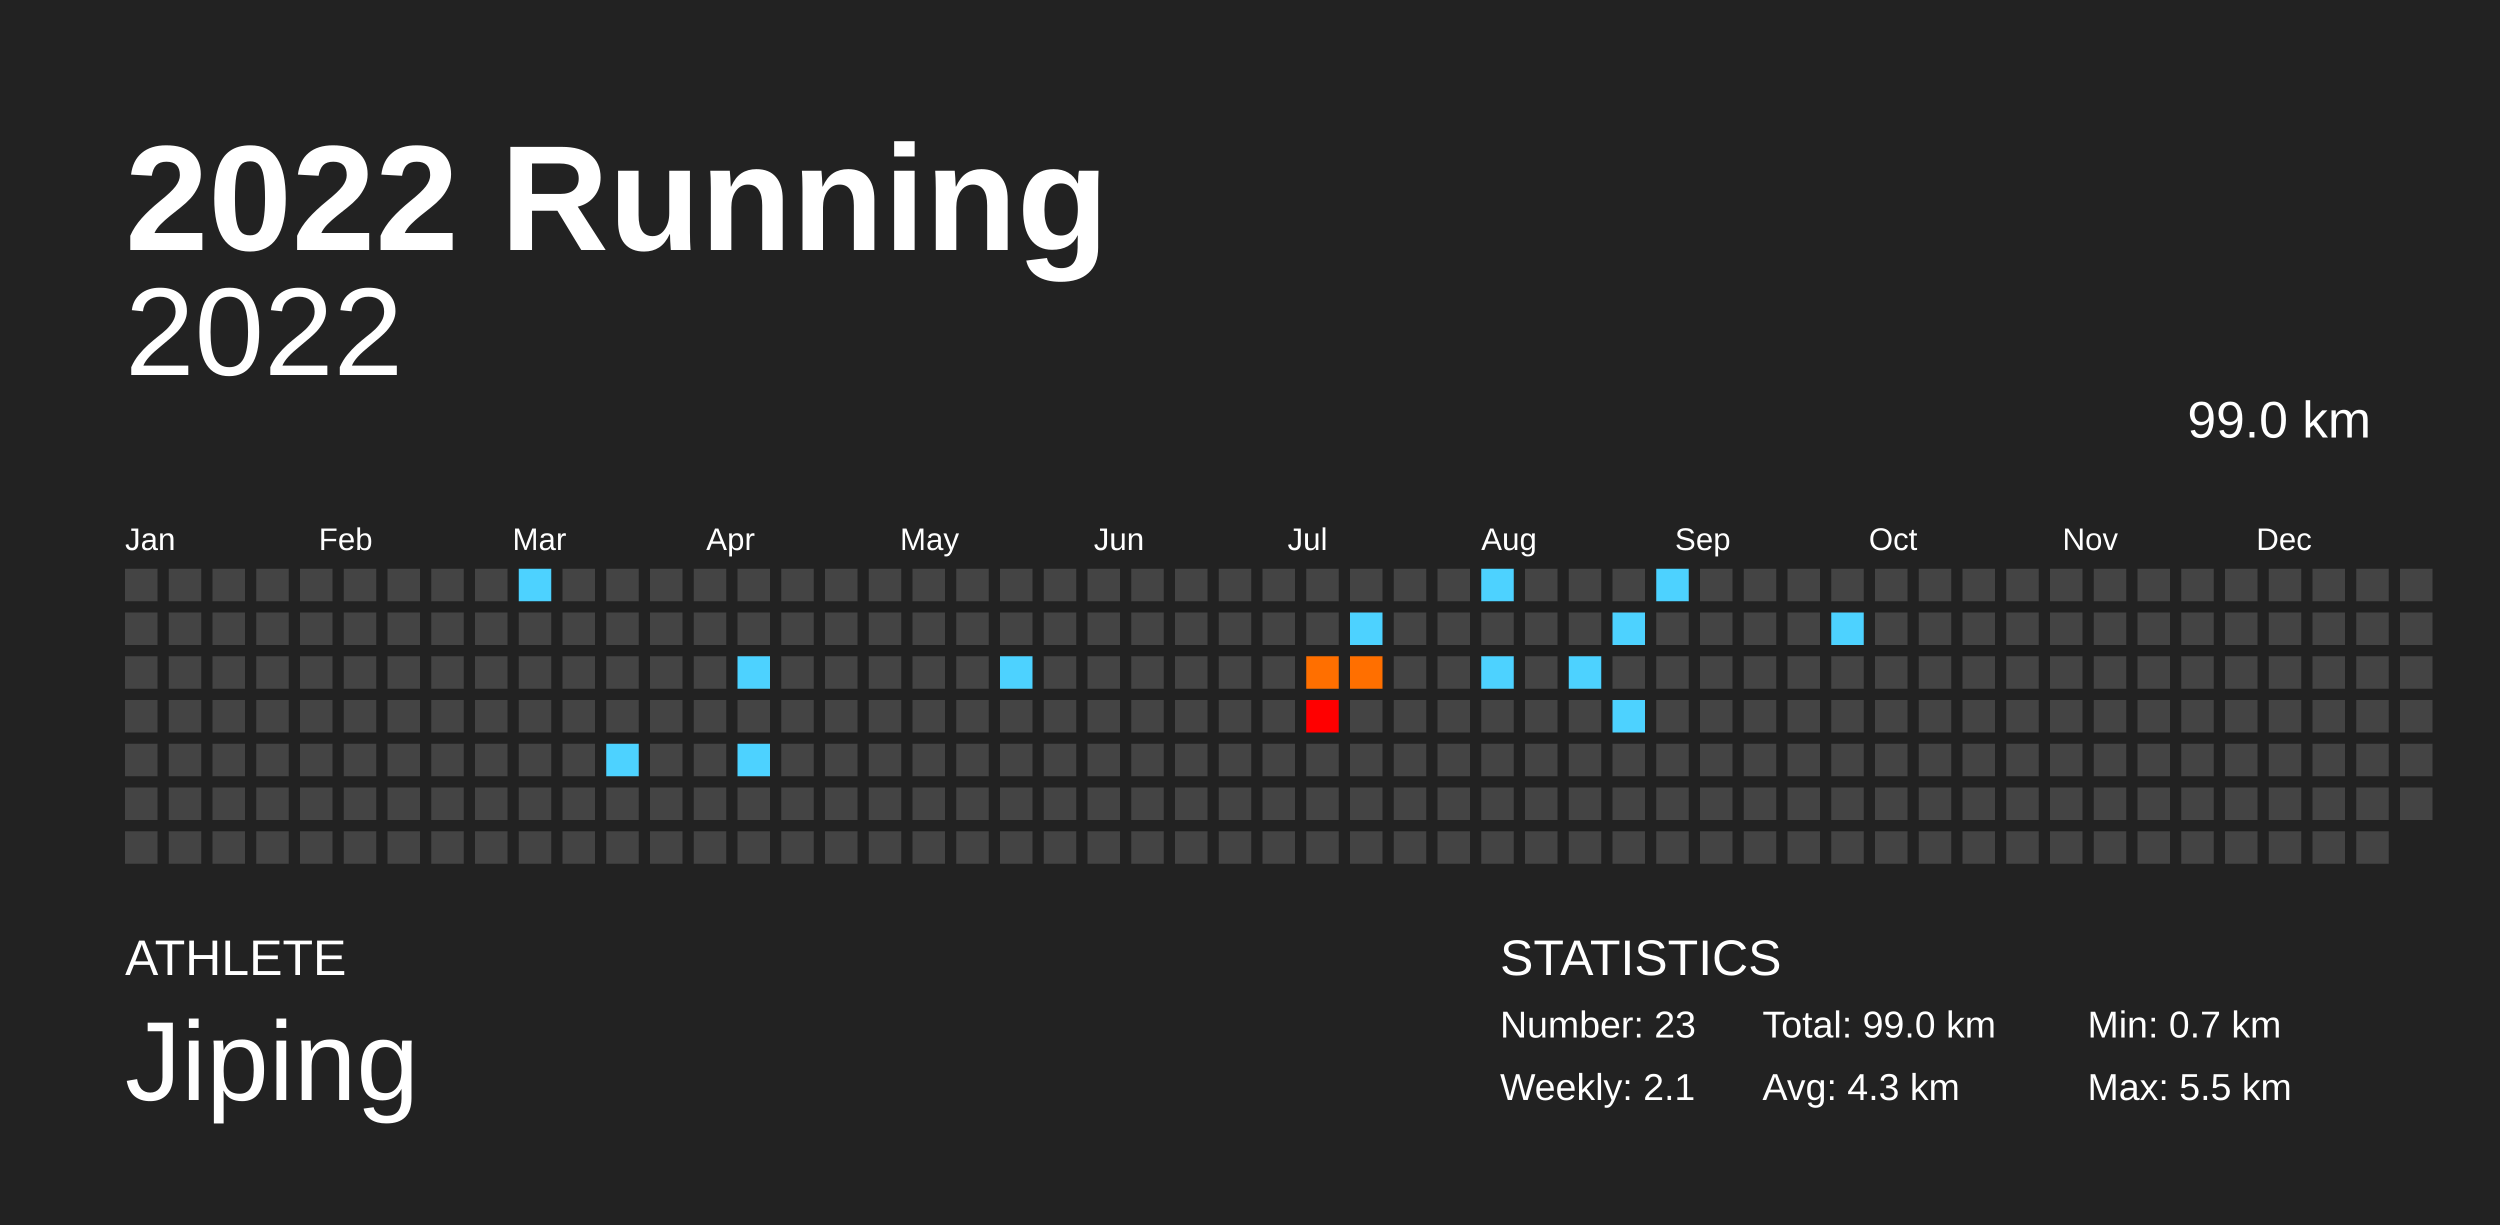
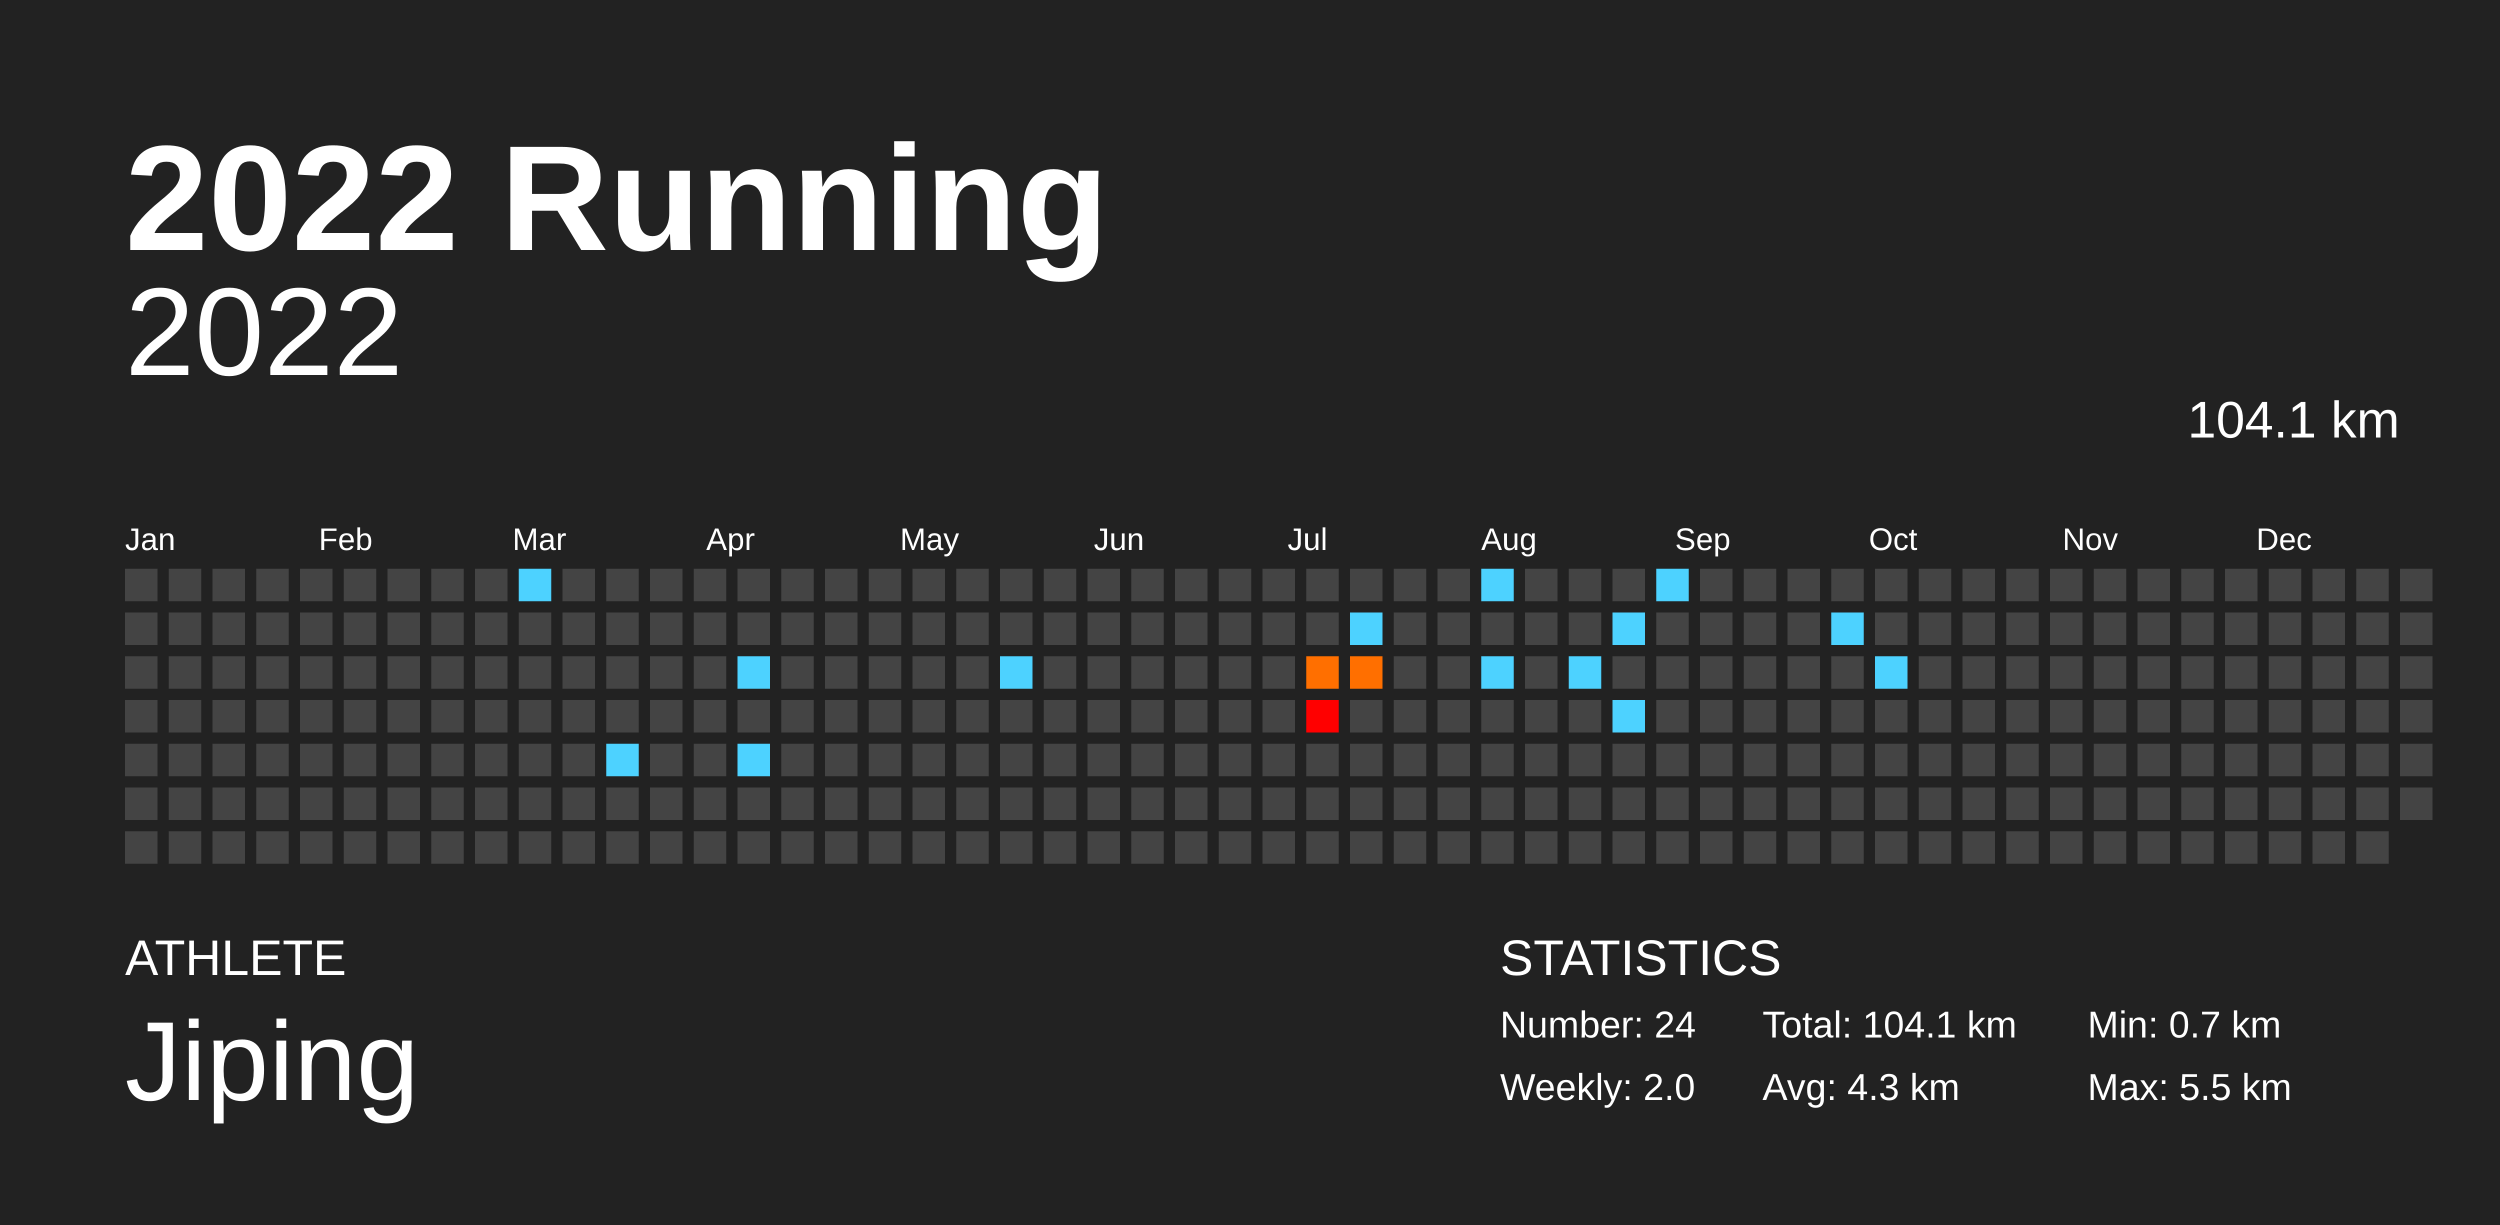
<svg xmlns="http://www.w3.org/2000/svg" baseProfile="full" height="98mm" version="1.1" viewBox="0,0,200,98" width="200mm">
  <defs />
  <rect fill="#222222" height="98" width="200" x="0" y="0" />
  <text fill="#FFFFFF" style="font-size:12px; font-family:Arial; font-weight:bold;" x="10" y="20">2022 Running</text>
  <text fill="#FFFFFF" style="font-size:4px; font-family:Arial" x="10" y="78">ATHLETE</text>
  <text fill="#FFFFFF" style="font-size:9px; font-family:Arial" x="10" y="88">Jiping</text>
  <text fill="#FFFFFF" style="font-size:4px; font-family:Arial" x="120" y="78">STATISTICS</text>
-   <text fill="#FFFFFF" style="font-size:3px; font-family:Arial" x="120" y="83">Number: 23</text>
-   <text fill="#FFFFFF" style="font-size:3px; font-family:Arial" x="120" y="88">Weekly: 2.1</text>
-   <text fill="#FFFFFF" style="font-size:3px; font-family:Arial" x="141" y="83">Total: 99.0 km</text>
+   <text fill="#FFFFFF" style="font-size:3px; font-family:Arial" x="120" y="83">Number: 24</text>
+   <text fill="#FFFFFF" style="font-size:3px; font-family:Arial" x="120" y="88">Weekly: 2.0</text>
+   <text fill="#FFFFFF" style="font-size:3px; font-family:Arial" x="141" y="83">Total: 104.1 km</text>
  <text fill="#FFFFFF" style="font-size:3px; font-family:Arial" x="141" y="88">Avg: 4.3 km</text>
  <text fill="#FFFFFF" style="font-size:3px; font-family:Arial" x="167" y="83">Min: 0.7 km</text>
  <text fill="#FFFFFF" style="font-size:3px; font-family:Arial" x="167" y="88">Max: 5.5 km</text>
  <text alignment-baseline="hanging" fill="#FFFFFF" style="font-size:10.0px; font-family:Arial;" x="10" y="30">2022</text>
-   <text alignment-baseline="hanging" fill="#FFFFFF" style="font-size:4.125px; font-family:Arial;" x="175" y="35">99.0 km</text>
+   <text alignment-baseline="hanging" fill="#FFFFFF" style="font-size:4.125px; font-family:Arial;" x="175" y="35">104.1 km</text>
  <text fill="#FFFFFF" style="font-size:2.5px; font-family:Arial" x="10.0" y="44">Jan</text>
  <text fill="#FFFFFF" style="font-size:2.5px; font-family:Arial" x="25.5" y="44">Feb</text>
  <text fill="#FFFFFF" style="font-size:2.5px; font-family:Arial" x="41.0" y="44">Mar</text>
  <text fill="#FFFFFF" style="font-size:2.5px; font-family:Arial" x="56.5" y="44">Apr</text>
  <text fill="#FFFFFF" style="font-size:2.5px; font-family:Arial" x="72.0" y="44">May</text>
  <text fill="#FFFFFF" style="font-size:2.5px; font-family:Arial" x="87.5" y="44">Jun</text>
  <text fill="#FFFFFF" style="font-size:2.5px; font-family:Arial" x="103.0" y="44">Jul</text>
  <text fill="#FFFFFF" style="font-size:2.5px; font-family:Arial" x="118.5" y="44">Aug</text>
  <text fill="#FFFFFF" style="font-size:2.5px; font-family:Arial" x="134.0" y="44">Sep</text>
  <text fill="#FFFFFF" style="font-size:2.5px; font-family:Arial" x="149.5" y="44">Oct</text>
  <text fill="#FFFFFF" style="font-size:2.5px; font-family:Arial" x="165.0" y="44">Nov</text>
  <text fill="#FFFFFF" style="font-size:2.5px; font-family:Arial" x="180.5" y="44">Dec</text>
  <rect fill="#444444" height="2.6" width="2.6" x="10.0" y="45.5" />
  <rect fill="#444444" height="2.6" width="2.6" x="10.0" y="49.0" />
  <rect fill="#444444" height="2.6" width="2.6" x="10.0" y="52.5" />
  <rect fill="#444444" height="2.6" width="2.6" x="10.0" y="56.0" />
  <rect fill="#444444" height="2.6" width="2.6" x="10.0" y="59.5" />
  <rect fill="#444444" height="2.6" width="2.6" x="10.0" y="63.0" />
  <rect fill="#444444" height="2.6" width="2.6" x="10.0" y="66.5" />
  <rect fill="#444444" height="2.6" width="2.6" x="13.5" y="45.5" />
  <rect fill="#444444" height="2.6" width="2.6" x="13.5" y="49.0" />
  <rect fill="#444444" height="2.6" width="2.6" x="13.5" y="52.5" />
  <rect fill="#444444" height="2.6" width="2.6" x="13.5" y="56.0" />
  <rect fill="#444444" height="2.6" width="2.6" x="13.5" y="59.5" />
  <rect fill="#444444" height="2.6" width="2.6" x="13.5" y="63.0" />
  <rect fill="#444444" height="2.6" width="2.6" x="13.5" y="66.5" />
  <rect fill="#444444" height="2.6" width="2.6" x="17.0" y="45.5" />
  <rect fill="#444444" height="2.6" width="2.6" x="17.0" y="49.0" />
  <rect fill="#444444" height="2.6" width="2.6" x="17.0" y="52.5" />
  <rect fill="#444444" height="2.6" width="2.6" x="17.0" y="56.0" />
  <rect fill="#444444" height="2.6" width="2.6" x="17.0" y="59.5" />
  <rect fill="#444444" height="2.6" width="2.6" x="17.0" y="63.0" />
  <rect fill="#444444" height="2.6" width="2.6" x="17.0" y="66.5" />
  <rect fill="#444444" height="2.6" width="2.6" x="20.5" y="45.5" />
  <rect fill="#444444" height="2.6" width="2.6" x="20.5" y="49.0" />
  <rect fill="#444444" height="2.6" width="2.6" x="20.5" y="52.5" />
  <rect fill="#444444" height="2.6" width="2.6" x="20.5" y="56.0" />
  <rect fill="#444444" height="2.6" width="2.6" x="20.5" y="59.5" />
  <rect fill="#444444" height="2.6" width="2.6" x="20.5" y="63.0" />
  <rect fill="#444444" height="2.6" width="2.6" x="20.5" y="66.5" />
  <rect fill="#444444" height="2.6" width="2.6" x="24.0" y="45.5" />
  <rect fill="#444444" height="2.6" width="2.6" x="24.0" y="49.0" />
  <rect fill="#444444" height="2.6" width="2.6" x="24.0" y="52.5" />
  <rect fill="#444444" height="2.6" width="2.6" x="24.0" y="56.0" />
  <rect fill="#444444" height="2.6" width="2.6" x="24.0" y="59.5" />
  <rect fill="#444444" height="2.6" width="2.6" x="24.0" y="63.0" />
  <rect fill="#444444" height="2.6" width="2.6" x="24.0" y="66.5" />
  <rect fill="#444444" height="2.6" width="2.6" x="27.5" y="45.5" />
  <rect fill="#444444" height="2.6" width="2.6" x="27.5" y="49.0" />
  <rect fill="#444444" height="2.6" width="2.6" x="27.5" y="52.5" />
  <rect fill="#444444" height="2.6" width="2.6" x="27.5" y="56.0" />
  <rect fill="#444444" height="2.6" width="2.6" x="27.5" y="59.5" />
  <rect fill="#444444" height="2.6" width="2.6" x="27.5" y="63.0" />
  <rect fill="#444444" height="2.6" width="2.6" x="27.5" y="66.5" />
  <rect fill="#444444" height="2.6" width="2.6" x="31.0" y="45.5" />
  <rect fill="#444444" height="2.6" width="2.6" x="31.0" y="49.0" />
  <rect fill="#444444" height="2.6" width="2.6" x="31.0" y="52.5" />
  <rect fill="#444444" height="2.6" width="2.6" x="31.0" y="56.0" />
  <rect fill="#444444" height="2.6" width="2.6" x="31.0" y="59.5" />
  <rect fill="#444444" height="2.6" width="2.6" x="31.0" y="63.0" />
  <rect fill="#444444" height="2.6" width="2.6" x="31.0" y="66.5" />
  <rect fill="#444444" height="2.6" width="2.6" x="34.5" y="45.5" />
  <rect fill="#444444" height="2.6" width="2.6" x="34.5" y="49.0" />
  <rect fill="#444444" height="2.6" width="2.6" x="34.5" y="52.5" />
  <rect fill="#444444" height="2.6" width="2.6" x="34.5" y="56.0" />
  <rect fill="#444444" height="2.6" width="2.6" x="34.5" y="59.5" />
  <rect fill="#444444" height="2.6" width="2.6" x="34.5" y="63.0" />
  <rect fill="#444444" height="2.6" width="2.6" x="34.5" y="66.5" />
  <rect fill="#444444" height="2.6" width="2.6" x="38.0" y="45.5" />
  <rect fill="#444444" height="2.6" width="2.6" x="38.0" y="49.0" />
  <rect fill="#444444" height="2.6" width="2.6" x="38.0" y="52.5" />
  <rect fill="#444444" height="2.6" width="2.6" x="38.0" y="56.0" />
  <rect fill="#444444" height="2.6" width="2.6" x="38.0" y="59.5" />
  <rect fill="#444444" height="2.6" width="2.6" x="38.0" y="63.0" />
  <rect fill="#444444" height="2.6" width="2.6" x="38.0" y="66.5" />
  <rect fill="#4dd2ff" height="2.6" width="2.6" x="41.5" y="45.5" />
  <rect fill="#444444" height="2.6" width="2.6" x="41.5" y="49.0" />
  <rect fill="#444444" height="2.6" width="2.6" x="41.5" y="52.5" />
  <rect fill="#444444" height="2.6" width="2.6" x="41.5" y="56.0" />
  <rect fill="#444444" height="2.6" width="2.6" x="41.5" y="59.5" />
  <rect fill="#444444" height="2.6" width="2.6" x="41.5" y="63.0" />
  <rect fill="#444444" height="2.6" width="2.6" x="41.5" y="66.5" />
  <rect fill="#444444" height="2.6" width="2.6" x="45.0" y="45.5" />
  <rect fill="#444444" height="2.6" width="2.6" x="45.0" y="49.0" />
  <rect fill="#444444" height="2.6" width="2.6" x="45.0" y="52.5" />
  <rect fill="#444444" height="2.6" width="2.6" x="45.0" y="56.0" />
  <rect fill="#444444" height="2.6" width="2.6" x="45.0" y="59.5" />
  <rect fill="#444444" height="2.6" width="2.6" x="45.0" y="63.0" />
  <rect fill="#444444" height="2.6" width="2.6" x="45.0" y="66.5" />
  <rect fill="#444444" height="2.6" width="2.6" x="48.5" y="45.5" />
  <rect fill="#444444" height="2.6" width="2.6" x="48.5" y="49.0" />
  <rect fill="#444444" height="2.6" width="2.6" x="48.5" y="52.5" />
  <rect fill="#444444" height="2.6" width="2.6" x="48.5" y="56.0" />
  <rect fill="#4dd2ff" height="2.6" width="2.6" x="48.5" y="59.5" />
  <rect fill="#444444" height="2.6" width="2.6" x="48.5" y="63.0" />
  <rect fill="#444444" height="2.6" width="2.6" x="48.5" y="66.5" />
  <rect fill="#444444" height="2.6" width="2.6" x="52.0" y="45.5" />
  <rect fill="#444444" height="2.6" width="2.6" x="52.0" y="49.0" />
  <rect fill="#444444" height="2.6" width="2.6" x="52.0" y="52.5" />
  <rect fill="#444444" height="2.6" width="2.6" x="52.0" y="56.0" />
  <rect fill="#444444" height="2.6" width="2.6" x="52.0" y="59.5" />
  <rect fill="#444444" height="2.6" width="2.6" x="52.0" y="63.0" />
  <rect fill="#444444" height="2.6" width="2.6" x="52.0" y="66.5" />
  <rect fill="#444444" height="2.6" width="2.6" x="55.5" y="45.5" />
  <rect fill="#444444" height="2.6" width="2.6" x="55.5" y="49.0" />
  <rect fill="#444444" height="2.6" width="2.6" x="55.5" y="52.5" />
  <rect fill="#444444" height="2.6" width="2.6" x="55.5" y="56.0" />
  <rect fill="#444444" height="2.6" width="2.6" x="55.5" y="59.5" />
  <rect fill="#444444" height="2.6" width="2.6" x="55.5" y="63.0" />
  <rect fill="#444444" height="2.6" width="2.6" x="55.5" y="66.5" />
  <rect fill="#444444" height="2.6" width="2.6" x="59.0" y="45.5" />
  <rect fill="#444444" height="2.6" width="2.6" x="59.0" y="49.0" />
  <rect fill="#4dd2ff" height="2.6" width="2.6" x="59.0" y="52.5" />
  <rect fill="#444444" height="2.6" width="2.6" x="59.0" y="56.0" />
  <rect fill="#4dd2ff" height="2.6" width="2.6" x="59.0" y="59.5" />
  <rect fill="#444444" height="2.6" width="2.6" x="59.0" y="63.0" />
  <rect fill="#444444" height="2.6" width="2.6" x="59.0" y="66.5" />
  <rect fill="#444444" height="2.6" width="2.6" x="62.5" y="45.5" />
  <rect fill="#444444" height="2.6" width="2.6" x="62.5" y="49.0" />
  <rect fill="#444444" height="2.6" width="2.6" x="62.5" y="52.5" />
  <rect fill="#444444" height="2.6" width="2.6" x="62.5" y="56.0" />
  <rect fill="#444444" height="2.6" width="2.6" x="62.5" y="59.5" />
  <rect fill="#444444" height="2.6" width="2.6" x="62.5" y="63.0" />
  <rect fill="#444444" height="2.6" width="2.6" x="62.5" y="66.5" />
  <rect fill="#444444" height="2.6" width="2.6" x="66.0" y="45.5" />
  <rect fill="#444444" height="2.6" width="2.6" x="66.0" y="49.0" />
  <rect fill="#444444" height="2.6" width="2.6" x="66.0" y="52.5" />
  <rect fill="#444444" height="2.6" width="2.6" x="66.0" y="56.0" />
  <rect fill="#444444" height="2.6" width="2.6" x="66.0" y="59.5" />
  <rect fill="#444444" height="2.6" width="2.6" x="66.0" y="63.0" />
  <rect fill="#444444" height="2.6" width="2.6" x="66.0" y="66.5" />
  <rect fill="#444444" height="2.6" width="2.6" x="69.5" y="45.5" />
  <rect fill="#444444" height="2.6" width="2.6" x="69.5" y="49.0" />
  <rect fill="#444444" height="2.6" width="2.6" x="69.5" y="52.5" />
  <rect fill="#444444" height="2.6" width="2.6" x="69.5" y="56.0" />
  <rect fill="#444444" height="2.6" width="2.6" x="69.5" y="59.5" />
  <rect fill="#444444" height="2.6" width="2.6" x="69.5" y="63.0" />
  <rect fill="#444444" height="2.6" width="2.6" x="69.5" y="66.5" />
  <rect fill="#444444" height="2.6" width="2.6" x="73.0" y="45.5" />
  <rect fill="#444444" height="2.6" width="2.6" x="73.0" y="49.0" />
  <rect fill="#444444" height="2.6" width="2.6" x="73.0" y="52.5" />
  <rect fill="#444444" height="2.6" width="2.6" x="73.0" y="56.0" />
  <rect fill="#444444" height="2.6" width="2.6" x="73.0" y="59.5" />
  <rect fill="#444444" height="2.6" width="2.6" x="73.0" y="63.0" />
  <rect fill="#444444" height="2.6" width="2.6" x="73.0" y="66.5" />
  <rect fill="#444444" height="2.6" width="2.6" x="76.5" y="45.5" />
  <rect fill="#444444" height="2.6" width="2.6" x="76.5" y="49.0" />
  <rect fill="#444444" height="2.6" width="2.6" x="76.5" y="52.5" />
  <rect fill="#444444" height="2.6" width="2.6" x="76.5" y="56.0" />
  <rect fill="#444444" height="2.6" width="2.6" x="76.5" y="59.5" />
  <rect fill="#444444" height="2.6" width="2.6" x="76.5" y="63.0" />
  <rect fill="#444444" height="2.6" width="2.6" x="76.5" y="66.5" />
  <rect fill="#444444" height="2.6" width="2.6" x="80.0" y="45.5" />
  <rect fill="#444444" height="2.6" width="2.6" x="80.0" y="49.0" />
  <rect fill="#4dd2ff" height="2.6" width="2.6" x="80.0" y="52.5" />
  <rect fill="#444444" height="2.6" width="2.6" x="80.0" y="56.0" />
  <rect fill="#444444" height="2.6" width="2.6" x="80.0" y="59.5" />
  <rect fill="#444444" height="2.6" width="2.6" x="80.0" y="63.0" />
  <rect fill="#444444" height="2.6" width="2.6" x="80.0" y="66.5" />
  <rect fill="#444444" height="2.6" width="2.6" x="83.5" y="45.5" />
  <rect fill="#444444" height="2.6" width="2.6" x="83.5" y="49.0" />
  <rect fill="#444444" height="2.6" width="2.6" x="83.5" y="52.5" />
  <rect fill="#444444" height="2.6" width="2.6" x="83.5" y="56.0" />
  <rect fill="#444444" height="2.6" width="2.6" x="83.5" y="59.5" />
  <rect fill="#444444" height="2.6" width="2.6" x="83.5" y="63.0" />
  <rect fill="#444444" height="2.6" width="2.6" x="83.5" y="66.5" />
  <rect fill="#444444" height="2.6" width="2.6" x="87.0" y="45.5" />
  <rect fill="#444444" height="2.6" width="2.6" x="87.0" y="49.0" />
  <rect fill="#444444" height="2.6" width="2.6" x="87.0" y="52.5" />
  <rect fill="#444444" height="2.6" width="2.6" x="87.0" y="56.0" />
  <rect fill="#444444" height="2.6" width="2.6" x="87.0" y="59.5" />
  <rect fill="#444444" height="2.6" width="2.6" x="87.0" y="63.0" />
  <rect fill="#444444" height="2.6" width="2.6" x="87.0" y="66.5" />
  <rect fill="#444444" height="2.6" width="2.6" x="90.5" y="45.5" />
  <rect fill="#444444" height="2.6" width="2.6" x="90.5" y="49.0" />
  <rect fill="#444444" height="2.6" width="2.6" x="90.5" y="52.5" />
  <rect fill="#444444" height="2.6" width="2.6" x="90.5" y="56.0" />
  <rect fill="#444444" height="2.6" width="2.6" x="90.5" y="59.5" />
  <rect fill="#444444" height="2.6" width="2.6" x="90.5" y="63.0" />
  <rect fill="#444444" height="2.6" width="2.6" x="90.5" y="66.5" />
  <rect fill="#444444" height="2.6" width="2.6" x="94.0" y="45.5" />
  <rect fill="#444444" height="2.6" width="2.6" x="94.0" y="49.0" />
  <rect fill="#444444" height="2.6" width="2.6" x="94.0" y="52.5" />
  <rect fill="#444444" height="2.6" width="2.6" x="94.0" y="56.0" />
  <rect fill="#444444" height="2.6" width="2.6" x="94.0" y="59.5" />
  <rect fill="#444444" height="2.6" width="2.6" x="94.0" y="63.0" />
  <rect fill="#444444" height="2.6" width="2.6" x="94.0" y="66.5" />
  <rect fill="#444444" height="2.6" width="2.6" x="97.5" y="45.5" />
  <rect fill="#444444" height="2.6" width="2.6" x="97.5" y="49.0" />
  <rect fill="#444444" height="2.6" width="2.6" x="97.5" y="52.5" />
  <rect fill="#444444" height="2.6" width="2.6" x="97.5" y="56.0" />
  <rect fill="#444444" height="2.6" width="2.6" x="97.5" y="59.5" />
  <rect fill="#444444" height="2.6" width="2.6" x="97.5" y="63.0" />
  <rect fill="#444444" height="2.6" width="2.6" x="97.5" y="66.5" />
  <rect fill="#444444" height="2.6" width="2.6" x="101.0" y="45.5" />
  <rect fill="#444444" height="2.6" width="2.6" x="101.0" y="49.0" />
  <rect fill="#444444" height="2.6" width="2.6" x="101.0" y="52.5" />
  <rect fill="#444444" height="2.6" width="2.6" x="101.0" y="56.0" />
  <rect fill="#444444" height="2.6" width="2.6" x="101.0" y="59.5" />
  <rect fill="#444444" height="2.6" width="2.6" x="101.0" y="63.0" />
  <rect fill="#444444" height="2.6" width="2.6" x="101.0" y="66.5" />
  <rect fill="#444444" height="2.6" width="2.6" x="104.5" y="45.5" />
  <rect fill="#444444" height="2.6" width="2.6" x="104.5" y="49.0" />
  <rect fill="#ff6f00" height="2.6" width="2.6" x="104.5" y="52.5" />
  <rect fill="#ff0000" height="2.6" width="2.6" x="104.5" y="56.0" />
  <rect fill="#444444" height="2.6" width="2.6" x="104.5" y="59.5" />
  <rect fill="#444444" height="2.6" width="2.6" x="104.5" y="63.0" />
  <rect fill="#444444" height="2.6" width="2.6" x="104.5" y="66.5" />
  <rect fill="#444444" height="2.6" width="2.6" x="108.0" y="45.5" />
  <rect fill="#4dd2ff" height="2.6" width="2.6" x="108.0" y="49.0" />
  <rect fill="#ff6f00" height="2.6" width="2.6" x="108.0" y="52.5" />
  <rect fill="#444444" height="2.6" width="2.6" x="108.0" y="56.0" />
  <rect fill="#444444" height="2.6" width="2.6" x="108.0" y="59.5" />
  <rect fill="#444444" height="2.6" width="2.6" x="108.0" y="63.0" />
  <rect fill="#444444" height="2.6" width="2.6" x="108.0" y="66.5" />
  <rect fill="#444444" height="2.6" width="2.6" x="111.5" y="45.5" />
  <rect fill="#444444" height="2.6" width="2.6" x="111.5" y="49.0" />
  <rect fill="#444444" height="2.6" width="2.6" x="111.5" y="52.5" />
  <rect fill="#444444" height="2.6" width="2.6" x="111.5" y="56.0" />
  <rect fill="#444444" height="2.6" width="2.6" x="111.5" y="59.5" />
  <rect fill="#444444" height="2.6" width="2.6" x="111.5" y="63.0" />
  <rect fill="#444444" height="2.6" width="2.6" x="111.5" y="66.5" />
  <rect fill="#444444" height="2.6" width="2.6" x="115.0" y="45.5" />
  <rect fill="#444444" height="2.6" width="2.6" x="115.0" y="49.0" />
  <rect fill="#444444" height="2.6" width="2.6" x="115.0" y="52.5" />
  <rect fill="#444444" height="2.6" width="2.6" x="115.0" y="56.0" />
  <rect fill="#444444" height="2.6" width="2.6" x="115.0" y="59.5" />
  <rect fill="#444444" height="2.6" width="2.6" x="115.0" y="63.0" />
  <rect fill="#444444" height="2.6" width="2.6" x="115.0" y="66.5" />
  <rect fill="#4dd2ff" height="2.6" width="2.6" x="118.5" y="45.5" />
  <rect fill="#444444" height="2.6" width="2.6" x="118.5" y="49.0" />
  <rect fill="#4dd2ff" height="2.6" width="2.6" x="118.5" y="52.5" />
  <rect fill="#444444" height="2.6" width="2.6" x="118.5" y="56.0" />
  <rect fill="#444444" height="2.6" width="2.6" x="118.5" y="59.5" />
  <rect fill="#444444" height="2.6" width="2.6" x="118.5" y="63.0" />
  <rect fill="#444444" height="2.6" width="2.6" x="118.5" y="66.5" />
  <rect fill="#444444" height="2.6" width="2.6" x="122.0" y="45.5" />
  <rect fill="#444444" height="2.6" width="2.6" x="122.0" y="49.0" />
  <rect fill="#444444" height="2.6" width="2.6" x="122.0" y="52.5" />
  <rect fill="#444444" height="2.6" width="2.6" x="122.0" y="56.0" />
  <rect fill="#444444" height="2.6" width="2.6" x="122.0" y="59.5" />
  <rect fill="#444444" height="2.6" width="2.6" x="122.0" y="63.0" />
  <rect fill="#444444" height="2.6" width="2.6" x="122.0" y="66.5" />
  <rect fill="#444444" height="2.6" width="2.6" x="125.5" y="45.5" />
  <rect fill="#444444" height="2.6" width="2.6" x="125.5" y="49.0" />
  <rect fill="#4dd2ff" height="2.6" width="2.6" x="125.5" y="52.5" />
  <rect fill="#444444" height="2.6" width="2.6" x="125.5" y="56.0" />
  <rect fill="#444444" height="2.6" width="2.6" x="125.5" y="59.5" />
  <rect fill="#444444" height="2.6" width="2.6" x="125.5" y="63.0" />
  <rect fill="#444444" height="2.6" width="2.6" x="125.5" y="66.5" />
  <rect fill="#444444" height="2.6" width="2.6" x="129.0" y="45.5" />
  <rect fill="#4dd2ff" height="2.6" width="2.6" x="129.0" y="49.0" />
  <rect fill="#444444" height="2.6" width="2.6" x="129.0" y="52.5" />
  <rect fill="#4dd2ff" height="2.6" width="2.6" x="129.0" y="56.0" />
  <rect fill="#444444" height="2.6" width="2.6" x="129.0" y="59.5" />
  <rect fill="#444444" height="2.6" width="2.6" x="129.0" y="63.0" />
  <rect fill="#444444" height="2.6" width="2.6" x="129.0" y="66.5" />
  <rect fill="#4dd2ff" height="2.6" width="2.6" x="132.5" y="45.5" />
  <rect fill="#444444" height="2.6" width="2.6" x="132.5" y="49.0" />
  <rect fill="#444444" height="2.6" width="2.6" x="132.5" y="52.5" />
  <rect fill="#444444" height="2.6" width="2.6" x="132.5" y="56.0" />
  <rect fill="#444444" height="2.6" width="2.6" x="132.5" y="59.5" />
  <rect fill="#444444" height="2.6" width="2.6" x="132.5" y="63.0" />
  <rect fill="#444444" height="2.6" width="2.6" x="132.5" y="66.5" />
  <rect fill="#444444" height="2.6" width="2.6" x="136.0" y="45.5" />
  <rect fill="#444444" height="2.6" width="2.6" x="136.0" y="49.0" />
  <rect fill="#444444" height="2.6" width="2.6" x="136.0" y="52.5" />
  <rect fill="#444444" height="2.6" width="2.6" x="136.0" y="56.0" />
  <rect fill="#444444" height="2.6" width="2.6" x="136.0" y="59.5" />
  <rect fill="#444444" height="2.6" width="2.6" x="136.0" y="63.0" />
  <rect fill="#444444" height="2.6" width="2.6" x="136.0" y="66.5" />
  <rect fill="#444444" height="2.6" width="2.6" x="139.5" y="45.5" />
  <rect fill="#444444" height="2.6" width="2.6" x="139.5" y="49.0" />
  <rect fill="#444444" height="2.6" width="2.6" x="139.5" y="52.5" />
  <rect fill="#444444" height="2.6" width="2.6" x="139.5" y="56.0" />
  <rect fill="#444444" height="2.6" width="2.6" x="139.5" y="59.5" />
  <rect fill="#444444" height="2.6" width="2.6" x="139.5" y="63.0" />
  <rect fill="#444444" height="2.6" width="2.6" x="139.5" y="66.5" />
  <rect fill="#444444" height="2.6" width="2.6" x="143.0" y="45.5" />
  <rect fill="#444444" height="2.6" width="2.6" x="143.0" y="49.0" />
  <rect fill="#444444" height="2.6" width="2.6" x="143.0" y="52.5" />
  <rect fill="#444444" height="2.6" width="2.6" x="143.0" y="56.0" />
  <rect fill="#444444" height="2.6" width="2.6" x="143.0" y="59.5" />
  <rect fill="#444444" height="2.6" width="2.6" x="143.0" y="63.0" />
  <rect fill="#444444" height="2.6" width="2.6" x="143.0" y="66.5" />
  <rect fill="#444444" height="2.6" width="2.6" x="146.5" y="45.5" />
  <rect fill="#4dd2ff" height="2.6" width="2.6" x="146.5" y="49.0" />
  <rect fill="#444444" height="2.6" width="2.6" x="146.5" y="52.5" />
  <rect fill="#444444" height="2.6" width="2.6" x="146.5" y="56.0" />
  <rect fill="#444444" height="2.6" width="2.6" x="146.5" y="59.5" />
  <rect fill="#444444" height="2.6" width="2.6" x="146.5" y="63.0" />
  <rect fill="#444444" height="2.6" width="2.6" x="146.5" y="66.5" />
  <rect fill="#444444" height="2.6" width="2.6" x="150.0" y="45.5" />
  <rect fill="#444444" height="2.6" width="2.6" x="150.0" y="49.0" />
-   <rect fill="#444444" height="2.6" width="2.6" x="150.0" y="52.5" />
+   <rect fill="#4dd2ff" height="2.6" width="2.6" x="150.0" y="52.5" />
  <rect fill="#444444" height="2.6" width="2.6" x="150.0" y="56.0" />
  <rect fill="#444444" height="2.6" width="2.6" x="150.0" y="59.5" />
  <rect fill="#444444" height="2.6" width="2.6" x="150.0" y="63.0" />
  <rect fill="#444444" height="2.6" width="2.6" x="150.0" y="66.5" />
  <rect fill="#444444" height="2.6" width="2.6" x="153.5" y="45.5" />
  <rect fill="#444444" height="2.6" width="2.6" x="153.5" y="49.0" />
  <rect fill="#444444" height="2.6" width="2.6" x="153.5" y="52.5" />
  <rect fill="#444444" height="2.6" width="2.6" x="153.5" y="56.0" />
  <rect fill="#444444" height="2.6" width="2.6" x="153.5" y="59.5" />
  <rect fill="#444444" height="2.6" width="2.6" x="153.5" y="63.0" />
  <rect fill="#444444" height="2.6" width="2.6" x="153.5" y="66.5" />
  <rect fill="#444444" height="2.6" width="2.6" x="157.0" y="45.5" />
  <rect fill="#444444" height="2.6" width="2.6" x="157.0" y="49.0" />
  <rect fill="#444444" height="2.6" width="2.6" x="157.0" y="52.5" />
  <rect fill="#444444" height="2.6" width="2.6" x="157.0" y="56.0" />
  <rect fill="#444444" height="2.6" width="2.6" x="157.0" y="59.5" />
  <rect fill="#444444" height="2.6" width="2.6" x="157.0" y="63.0" />
  <rect fill="#444444" height="2.6" width="2.6" x="157.0" y="66.5" />
  <rect fill="#444444" height="2.6" width="2.6" x="160.5" y="45.5" />
  <rect fill="#444444" height="2.6" width="2.6" x="160.5" y="49.0" />
  <rect fill="#444444" height="2.6" width="2.6" x="160.5" y="52.5" />
  <rect fill="#444444" height="2.6" width="2.6" x="160.5" y="56.0" />
  <rect fill="#444444" height="2.6" width="2.6" x="160.5" y="59.5" />
  <rect fill="#444444" height="2.6" width="2.6" x="160.5" y="63.0" />
  <rect fill="#444444" height="2.6" width="2.6" x="160.5" y="66.5" />
  <rect fill="#444444" height="2.6" width="2.6" x="164.0" y="45.5" />
  <rect fill="#444444" height="2.6" width="2.6" x="164.0" y="49.0" />
  <rect fill="#444444" height="2.6" width="2.6" x="164.0" y="52.5" />
  <rect fill="#444444" height="2.6" width="2.6" x="164.0" y="56.0" />
  <rect fill="#444444" height="2.6" width="2.6" x="164.0" y="59.5" />
  <rect fill="#444444" height="2.6" width="2.6" x="164.0" y="63.0" />
  <rect fill="#444444" height="2.6" width="2.6" x="164.0" y="66.5" />
  <rect fill="#444444" height="2.6" width="2.6" x="167.5" y="45.5" />
  <rect fill="#444444" height="2.6" width="2.6" x="167.5" y="49.0" />
  <rect fill="#444444" height="2.6" width="2.6" x="167.5" y="52.5" />
  <rect fill="#444444" height="2.6" width="2.6" x="167.5" y="56.0" />
  <rect fill="#444444" height="2.6" width="2.6" x="167.5" y="59.5" />
  <rect fill="#444444" height="2.6" width="2.6" x="167.5" y="63.0" />
  <rect fill="#444444" height="2.6" width="2.6" x="167.5" y="66.5" />
  <rect fill="#444444" height="2.6" width="2.6" x="171.0" y="45.5" />
  <rect fill="#444444" height="2.6" width="2.6" x="171.0" y="49.0" />
  <rect fill="#444444" height="2.6" width="2.6" x="171.0" y="52.5" />
  <rect fill="#444444" height="2.6" width="2.6" x="171.0" y="56.0" />
  <rect fill="#444444" height="2.6" width="2.6" x="171.0" y="59.5" />
  <rect fill="#444444" height="2.6" width="2.6" x="171.0" y="63.0" />
  <rect fill="#444444" height="2.6" width="2.6" x="171.0" y="66.5" />
  <rect fill="#444444" height="2.6" width="2.6" x="174.5" y="45.5" />
  <rect fill="#444444" height="2.6" width="2.6" x="174.5" y="49.0" />
  <rect fill="#444444" height="2.6" width="2.6" x="174.5" y="52.5" />
  <rect fill="#444444" height="2.6" width="2.6" x="174.5" y="56.0" />
  <rect fill="#444444" height="2.6" width="2.6" x="174.5" y="59.5" />
  <rect fill="#444444" height="2.6" width="2.6" x="174.5" y="63.0" />
  <rect fill="#444444" height="2.6" width="2.6" x="174.5" y="66.5" />
  <rect fill="#444444" height="2.6" width="2.6" x="178.0" y="45.5" />
  <rect fill="#444444" height="2.6" width="2.6" x="178.0" y="49.0" />
  <rect fill="#444444" height="2.6" width="2.6" x="178.0" y="52.5" />
  <rect fill="#444444" height="2.6" width="2.6" x="178.0" y="56.0" />
  <rect fill="#444444" height="2.6" width="2.6" x="178.0" y="59.5" />
  <rect fill="#444444" height="2.6" width="2.6" x="178.0" y="63.0" />
  <rect fill="#444444" height="2.6" width="2.6" x="178.0" y="66.5" />
  <rect fill="#444444" height="2.6" width="2.6" x="181.5" y="45.5" />
  <rect fill="#444444" height="2.6" width="2.6" x="181.5" y="49.0" />
  <rect fill="#444444" height="2.6" width="2.6" x="181.5" y="52.5" />
  <rect fill="#444444" height="2.6" width="2.6" x="181.5" y="56.0" />
  <rect fill="#444444" height="2.6" width="2.6" x="181.5" y="59.5" />
  <rect fill="#444444" height="2.6" width="2.6" x="181.5" y="63.0" />
  <rect fill="#444444" height="2.6" width="2.6" x="181.5" y="66.5" />
  <rect fill="#444444" height="2.6" width="2.6" x="185.0" y="45.5" />
  <rect fill="#444444" height="2.6" width="2.6" x="185.0" y="49.0" />
  <rect fill="#444444" height="2.6" width="2.6" x="185.0" y="52.5" />
  <rect fill="#444444" height="2.6" width="2.6" x="185.0" y="56.0" />
  <rect fill="#444444" height="2.6" width="2.6" x="185.0" y="59.5" />
  <rect fill="#444444" height="2.6" width="2.6" x="185.0" y="63.0" />
  <rect fill="#444444" height="2.6" width="2.6" x="185.0" y="66.5" />
  <rect fill="#444444" height="2.6" width="2.6" x="188.5" y="45.5" />
  <rect fill="#444444" height="2.6" width="2.6" x="188.5" y="49.0" />
  <rect fill="#444444" height="2.6" width="2.6" x="188.5" y="52.5" />
  <rect fill="#444444" height="2.6" width="2.6" x="188.5" y="56.0" />
  <rect fill="#444444" height="2.6" width="2.6" x="188.5" y="59.5" />
  <rect fill="#444444" height="2.6" width="2.6" x="188.5" y="63.0" />
  <rect fill="#444444" height="2.6" width="2.6" x="188.5" y="66.5" />
  <rect fill="#444444" height="2.6" width="2.6" x="192.0" y="45.5" />
  <rect fill="#444444" height="2.6" width="2.6" x="192.0" y="49.0" />
  <rect fill="#444444" height="2.6" width="2.6" x="192.0" y="52.5" />
  <rect fill="#444444" height="2.6" width="2.6" x="192.0" y="56.0" />
  <rect fill="#444444" height="2.6" width="2.6" x="192.0" y="59.5" />
  <rect fill="#444444" height="2.6" width="2.6" x="192.0" y="63.0" />
</svg>
